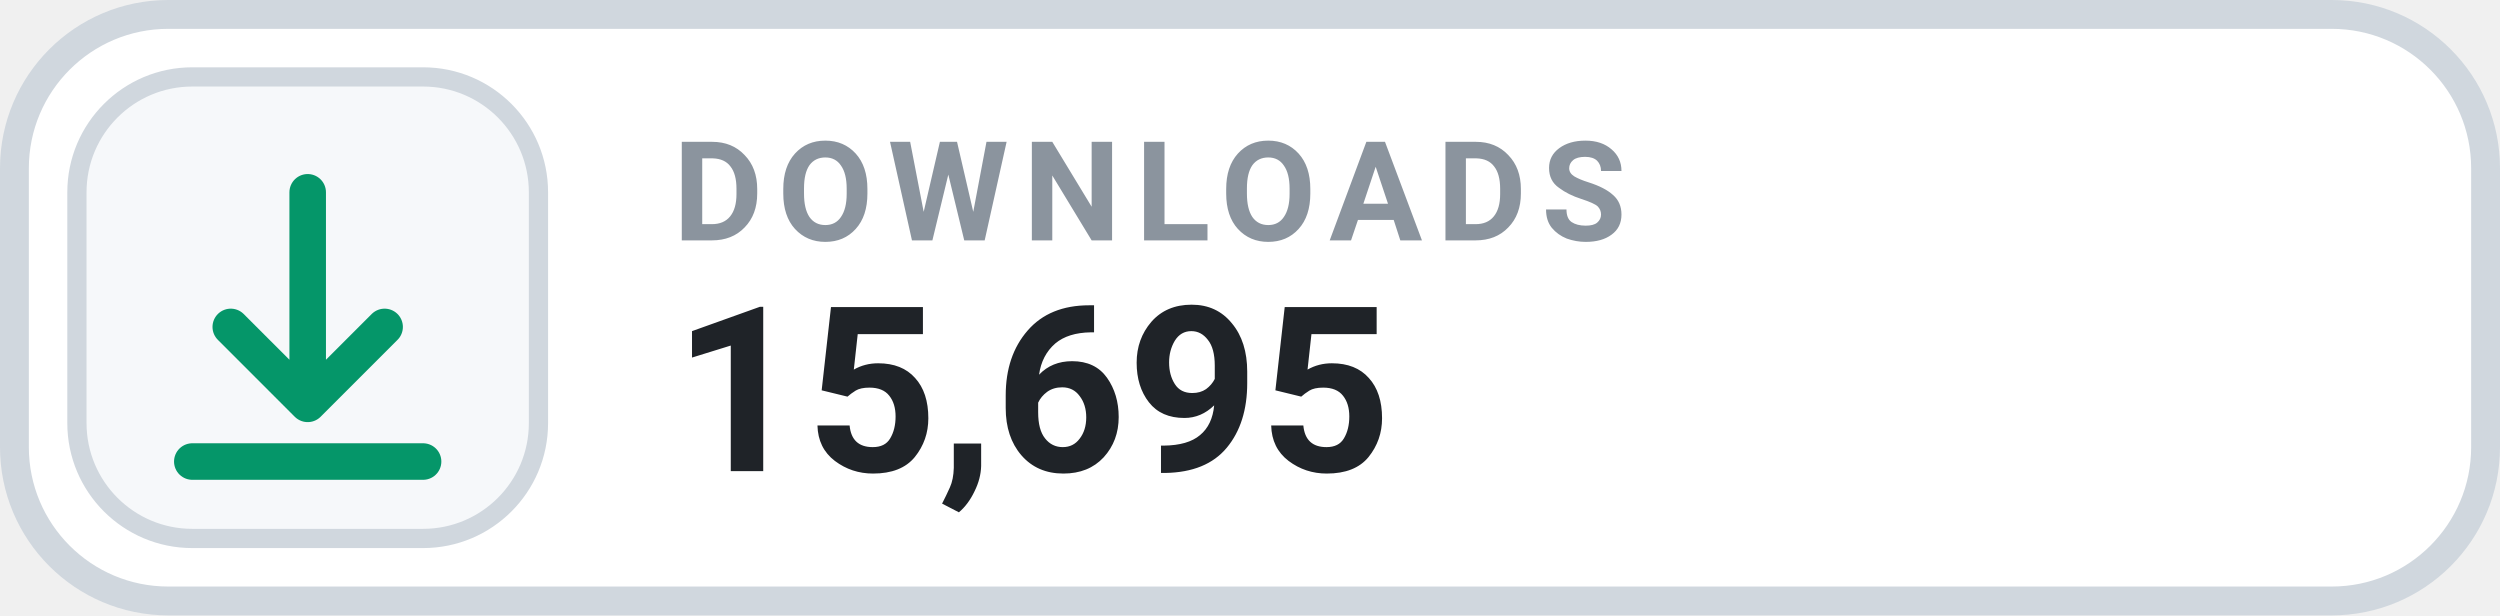
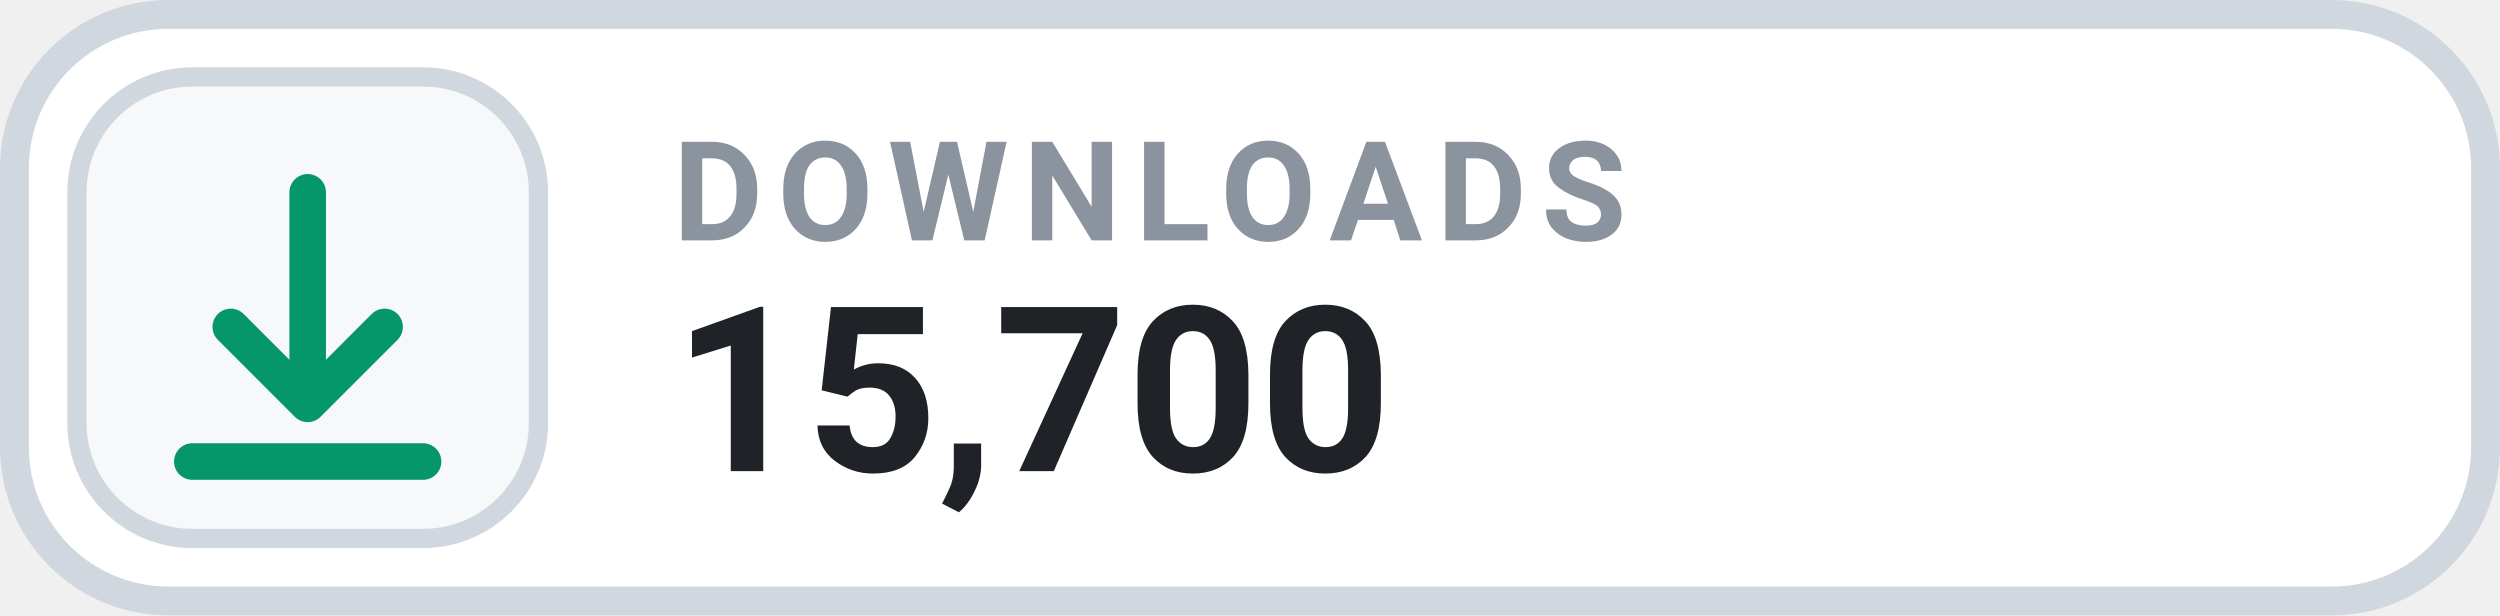
- <svg xmlns="http://www.w3.org/2000/svg" width="130" height="32" viewBox="0 0 130 32" role="img" aria-label="DOWNLOADS 15,695">
+ <svg xmlns="http://www.w3.org/2000/svg" width="130" height="32" viewBox="0 0 130 32" role="img" aria-label="DOWNLOADS 15,700">
  <rect x=".75" y=".75" width="128.5" height="30.5" rx="8" fill="#FFFFFF" stroke="#D0D7DE" stroke-width="1.5" />
  <rect x="4" y="4" width="24" height="24" rx="6" fill="#F6F8FA" stroke="#D0D7DE" stroke-width="1" />
  <g transform="translate(16 16)" style="color:#059669;">
    <path d="M0 -6 v11 m0 0 l4 -4 m-4 4 l-4 -4 M-6 8 h12" fill="none" stroke="currentColor" stroke-width="1.9" stroke-linecap="round" stroke-linejoin="round" />
  </g>
  <text x="35" y="12.5" fill="#8B949E" font-family="-apple-system,BlinkMacSystemFont,'Segoe UI',Roboto,Helvetica,Arial,sans-serif" font-size="7.2" font-weight="700" letter-spacing=".75">DOWNLOADS</text>
-   <text x="35" y="24.5" fill="#1F2328" font-family="-apple-system,BlinkMacSystemFont,'Segoe UI',Roboto,Helvetica,Arial,sans-serif" font-size="12" font-weight="700">15,695</text>
+   <text x="35" y="24.5" fill="#1F2328" font-family="-apple-system,BlinkMacSystemFont,'Segoe UI',Roboto,Helvetica,Arial,sans-serif" font-size="12" font-weight="700">15,700</text>
</svg>
